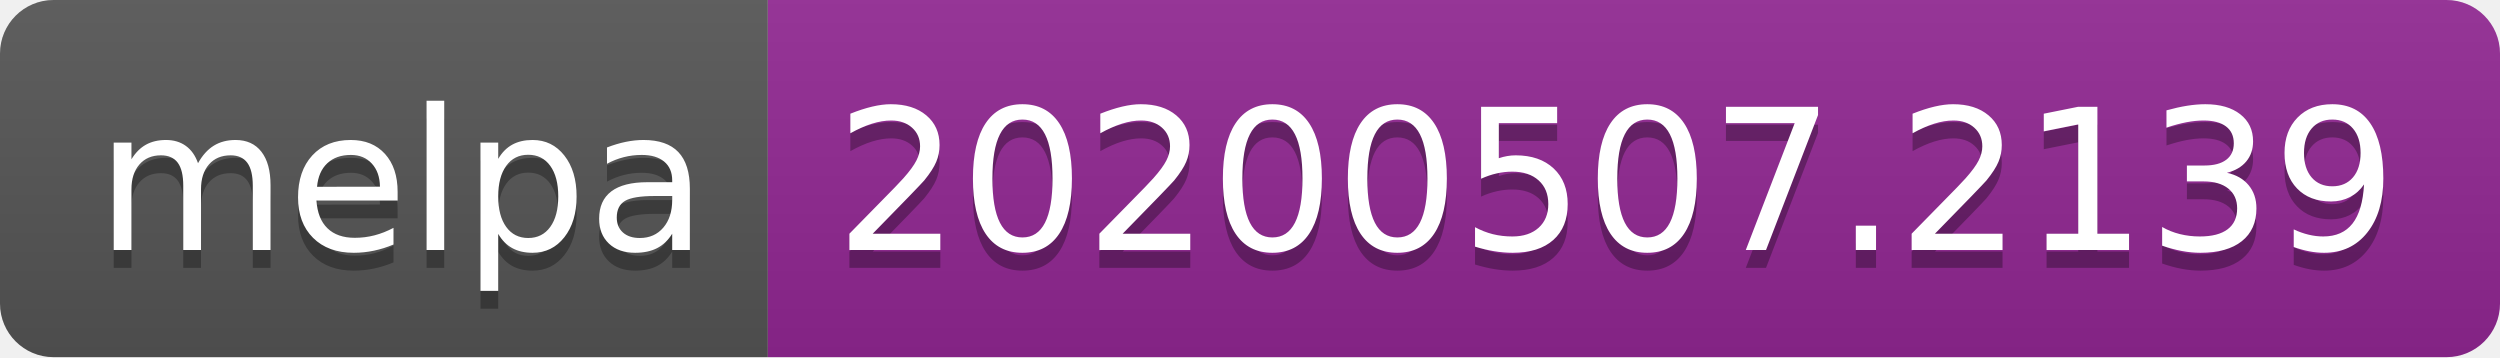
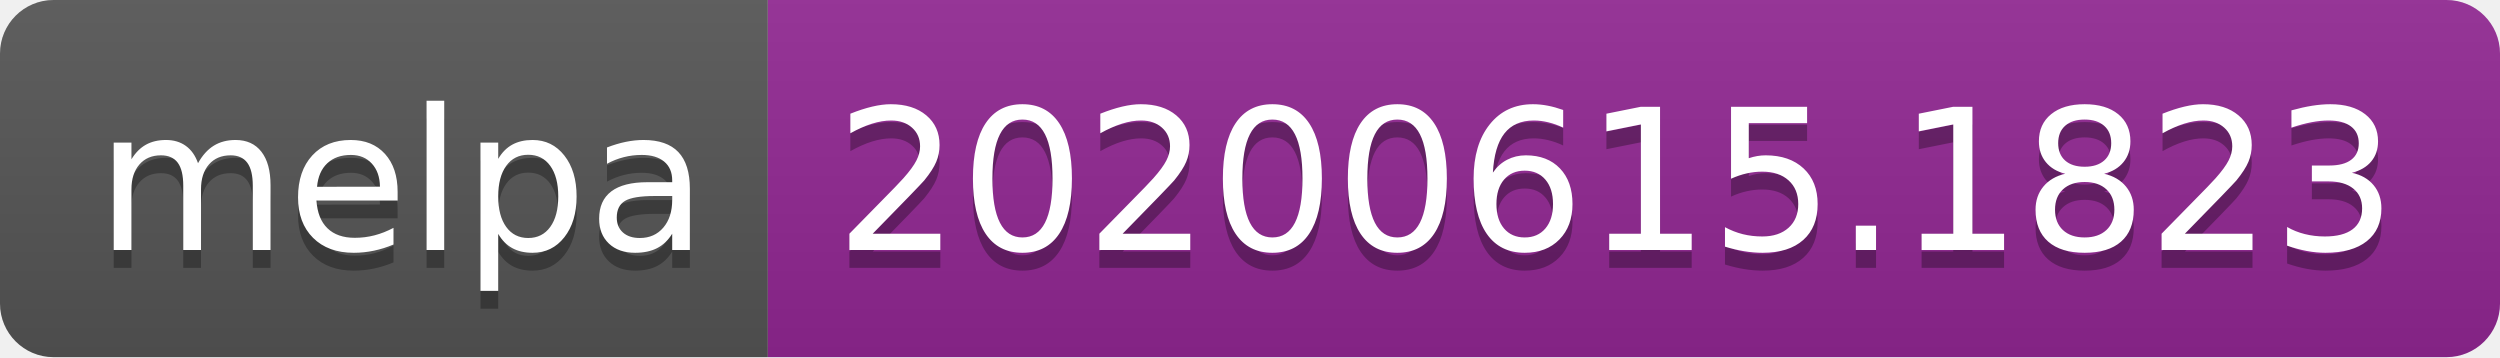
<svg xmlns="http://www.w3.org/2000/svg" width="140" height="20">
  <linearGradient id="s" x2="0" y2="100%">
    <stop offset="0" stop-color="#bbb" stop-opacity=".1" />
    <stop offset="1" stop-opacity=".1" />
  </linearGradient>
  <clipPath id="r">
    <rect width="140" height="20" rx="3" fill="#fff" />
  </clipPath>
  <g clip-path="url(#r)">
    <rect width="43" height="20" fill="#555" />
    <rect x="43" width="97" height="20" fill="#922793" />
    <rect width="140" height="20" fill="url(#s)" />
  </g>
  <g fill="#fff" text-anchor="middle" font-family="Verdana,Geneva,DejaVu Sans,sans-serif" text-rendering="geometricPrecision" font-size="110">
    <text x="225" y="150" fill="#010101" fill-opacity=".3" transform="scale(.1)" textLength="330">melpa</text>
    <text x="225" y="140" transform="scale(.1)" textLength="330">melpa</text>
-     <text x="905" y="150" fill="#010101" fill-opacity=".3" transform="scale(.1)" textLength="870">20200507.2139</text>
-     <text x="905" y="140" transform="scale(.1)" textLength="870">20200507.2139</text>
+     <text x="905" y="150" fill="#010101" fill-opacity=".3" transform="scale(.1)" textLength="870">20200615.1823</text>
+     <text x="905" y="140" transform="scale(.1)" textLength="870">20200615.1823</text>
  </g>
</svg>
